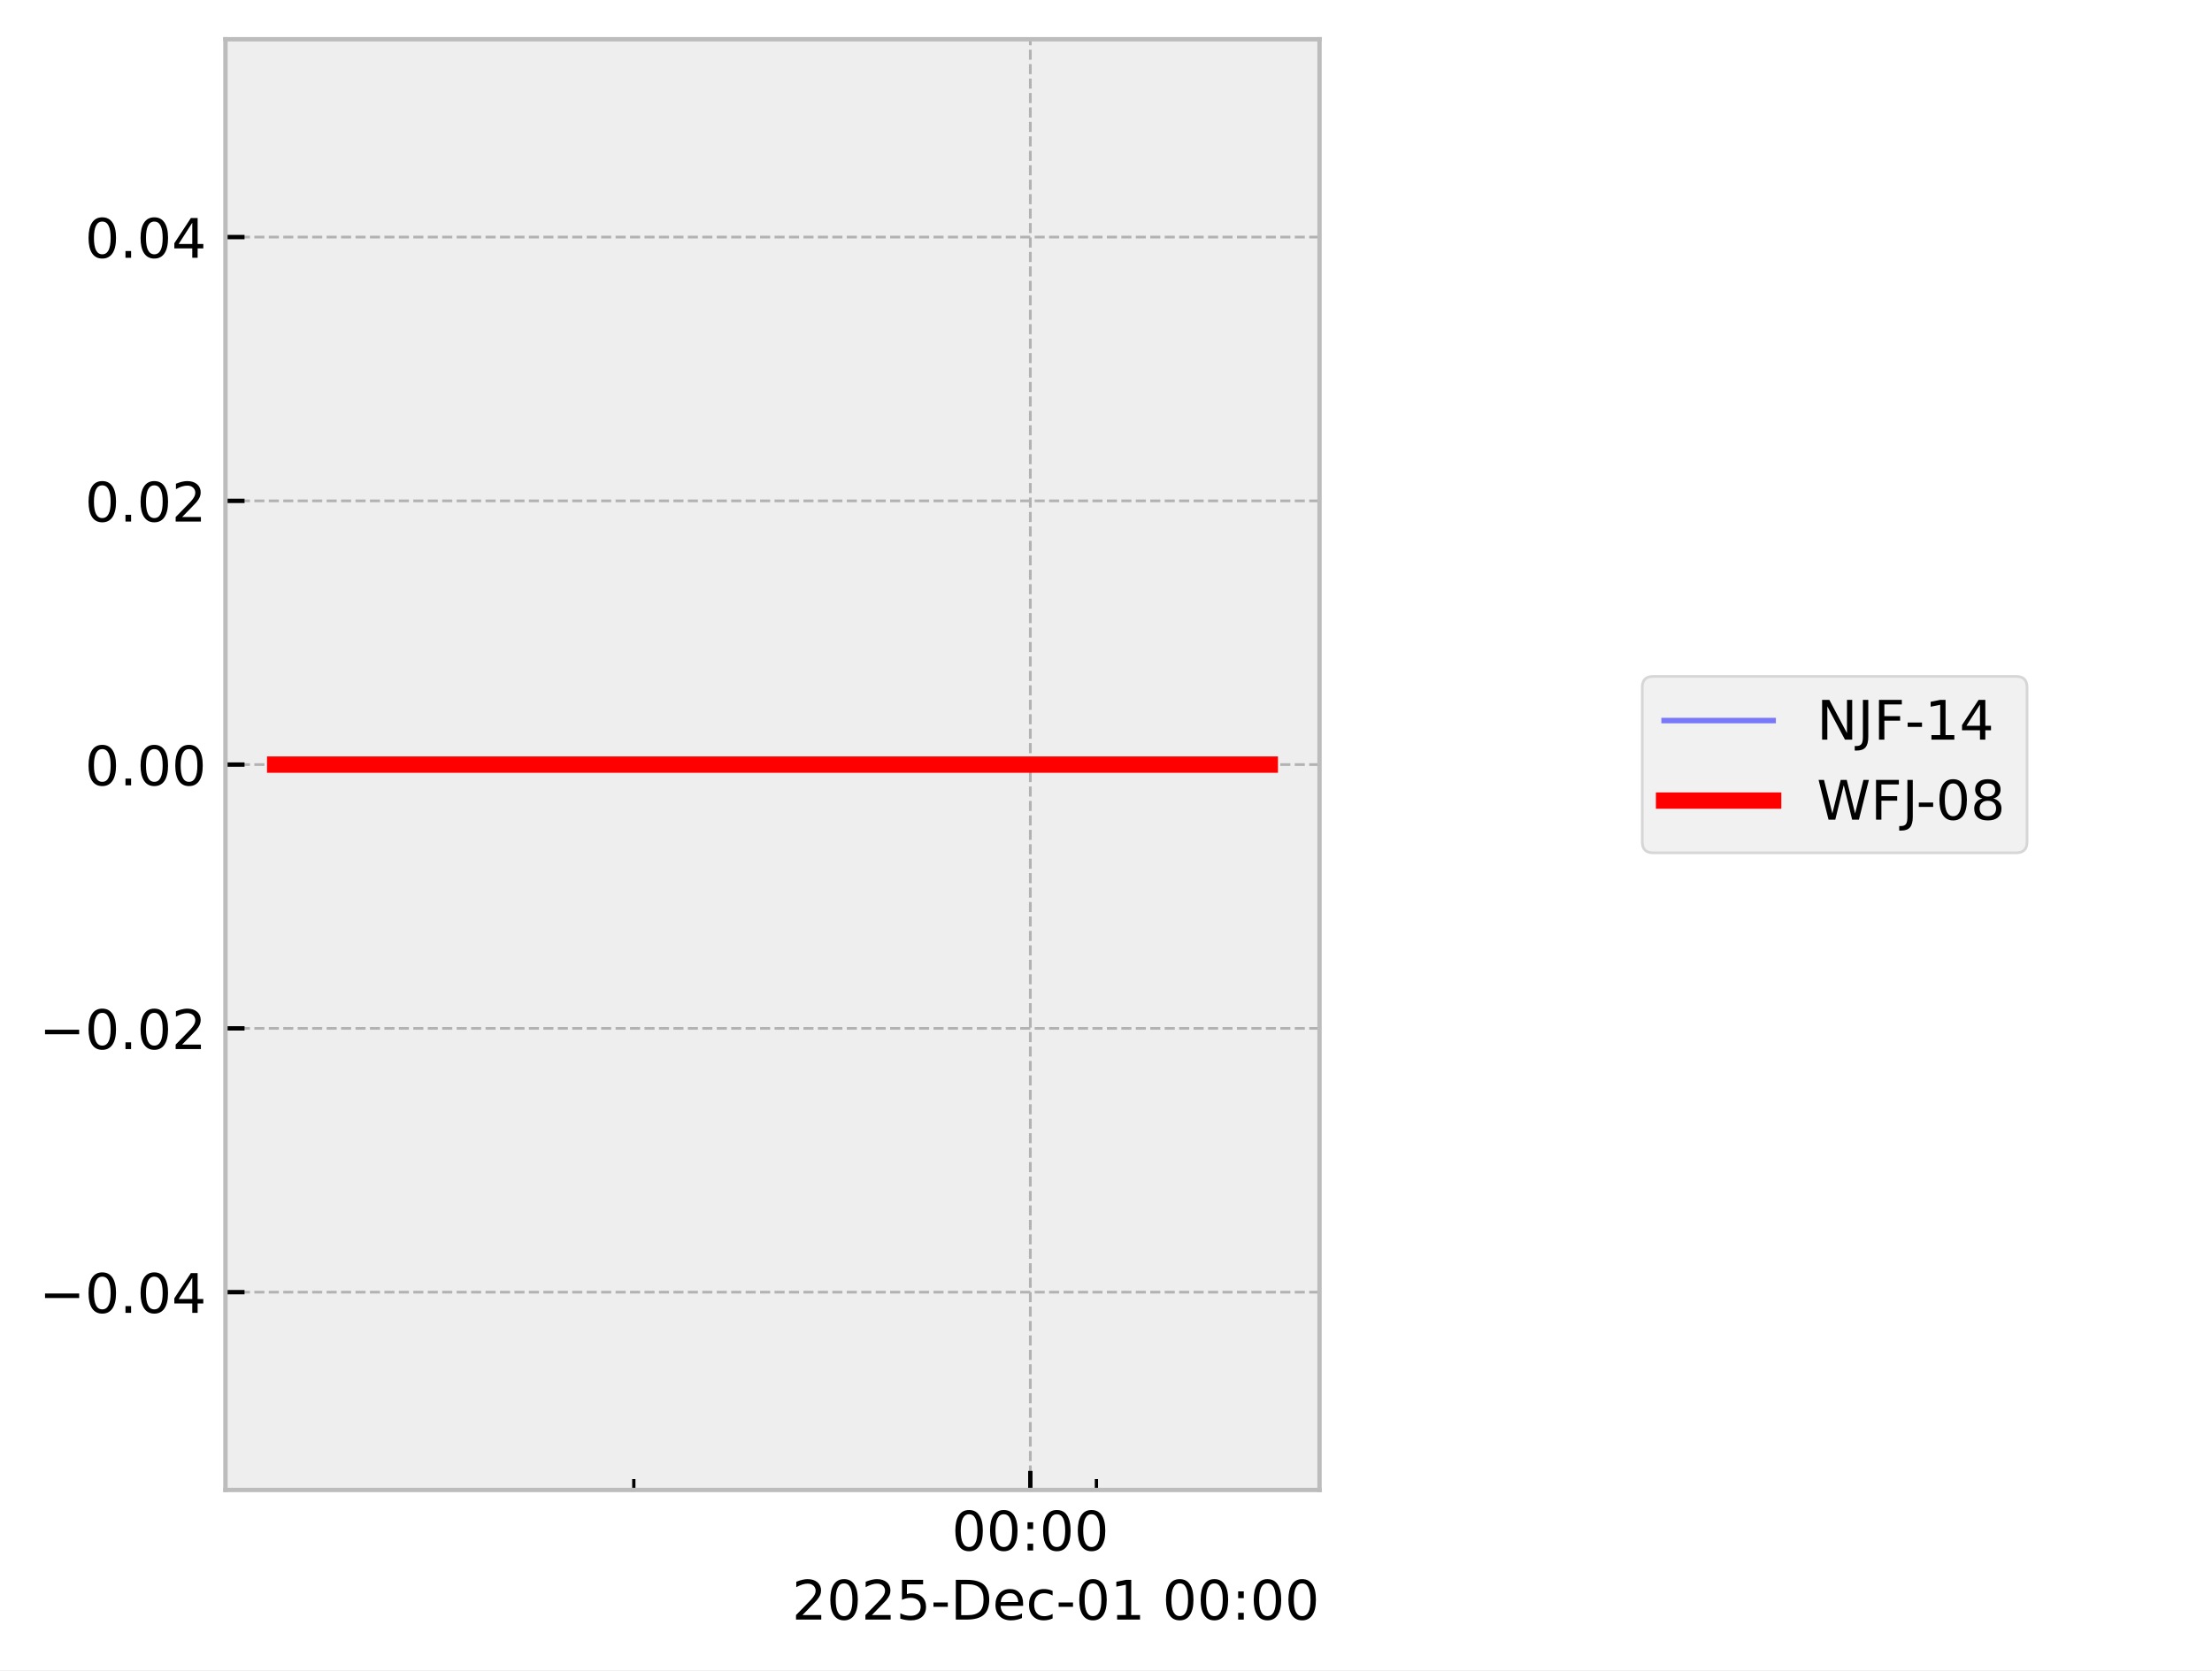
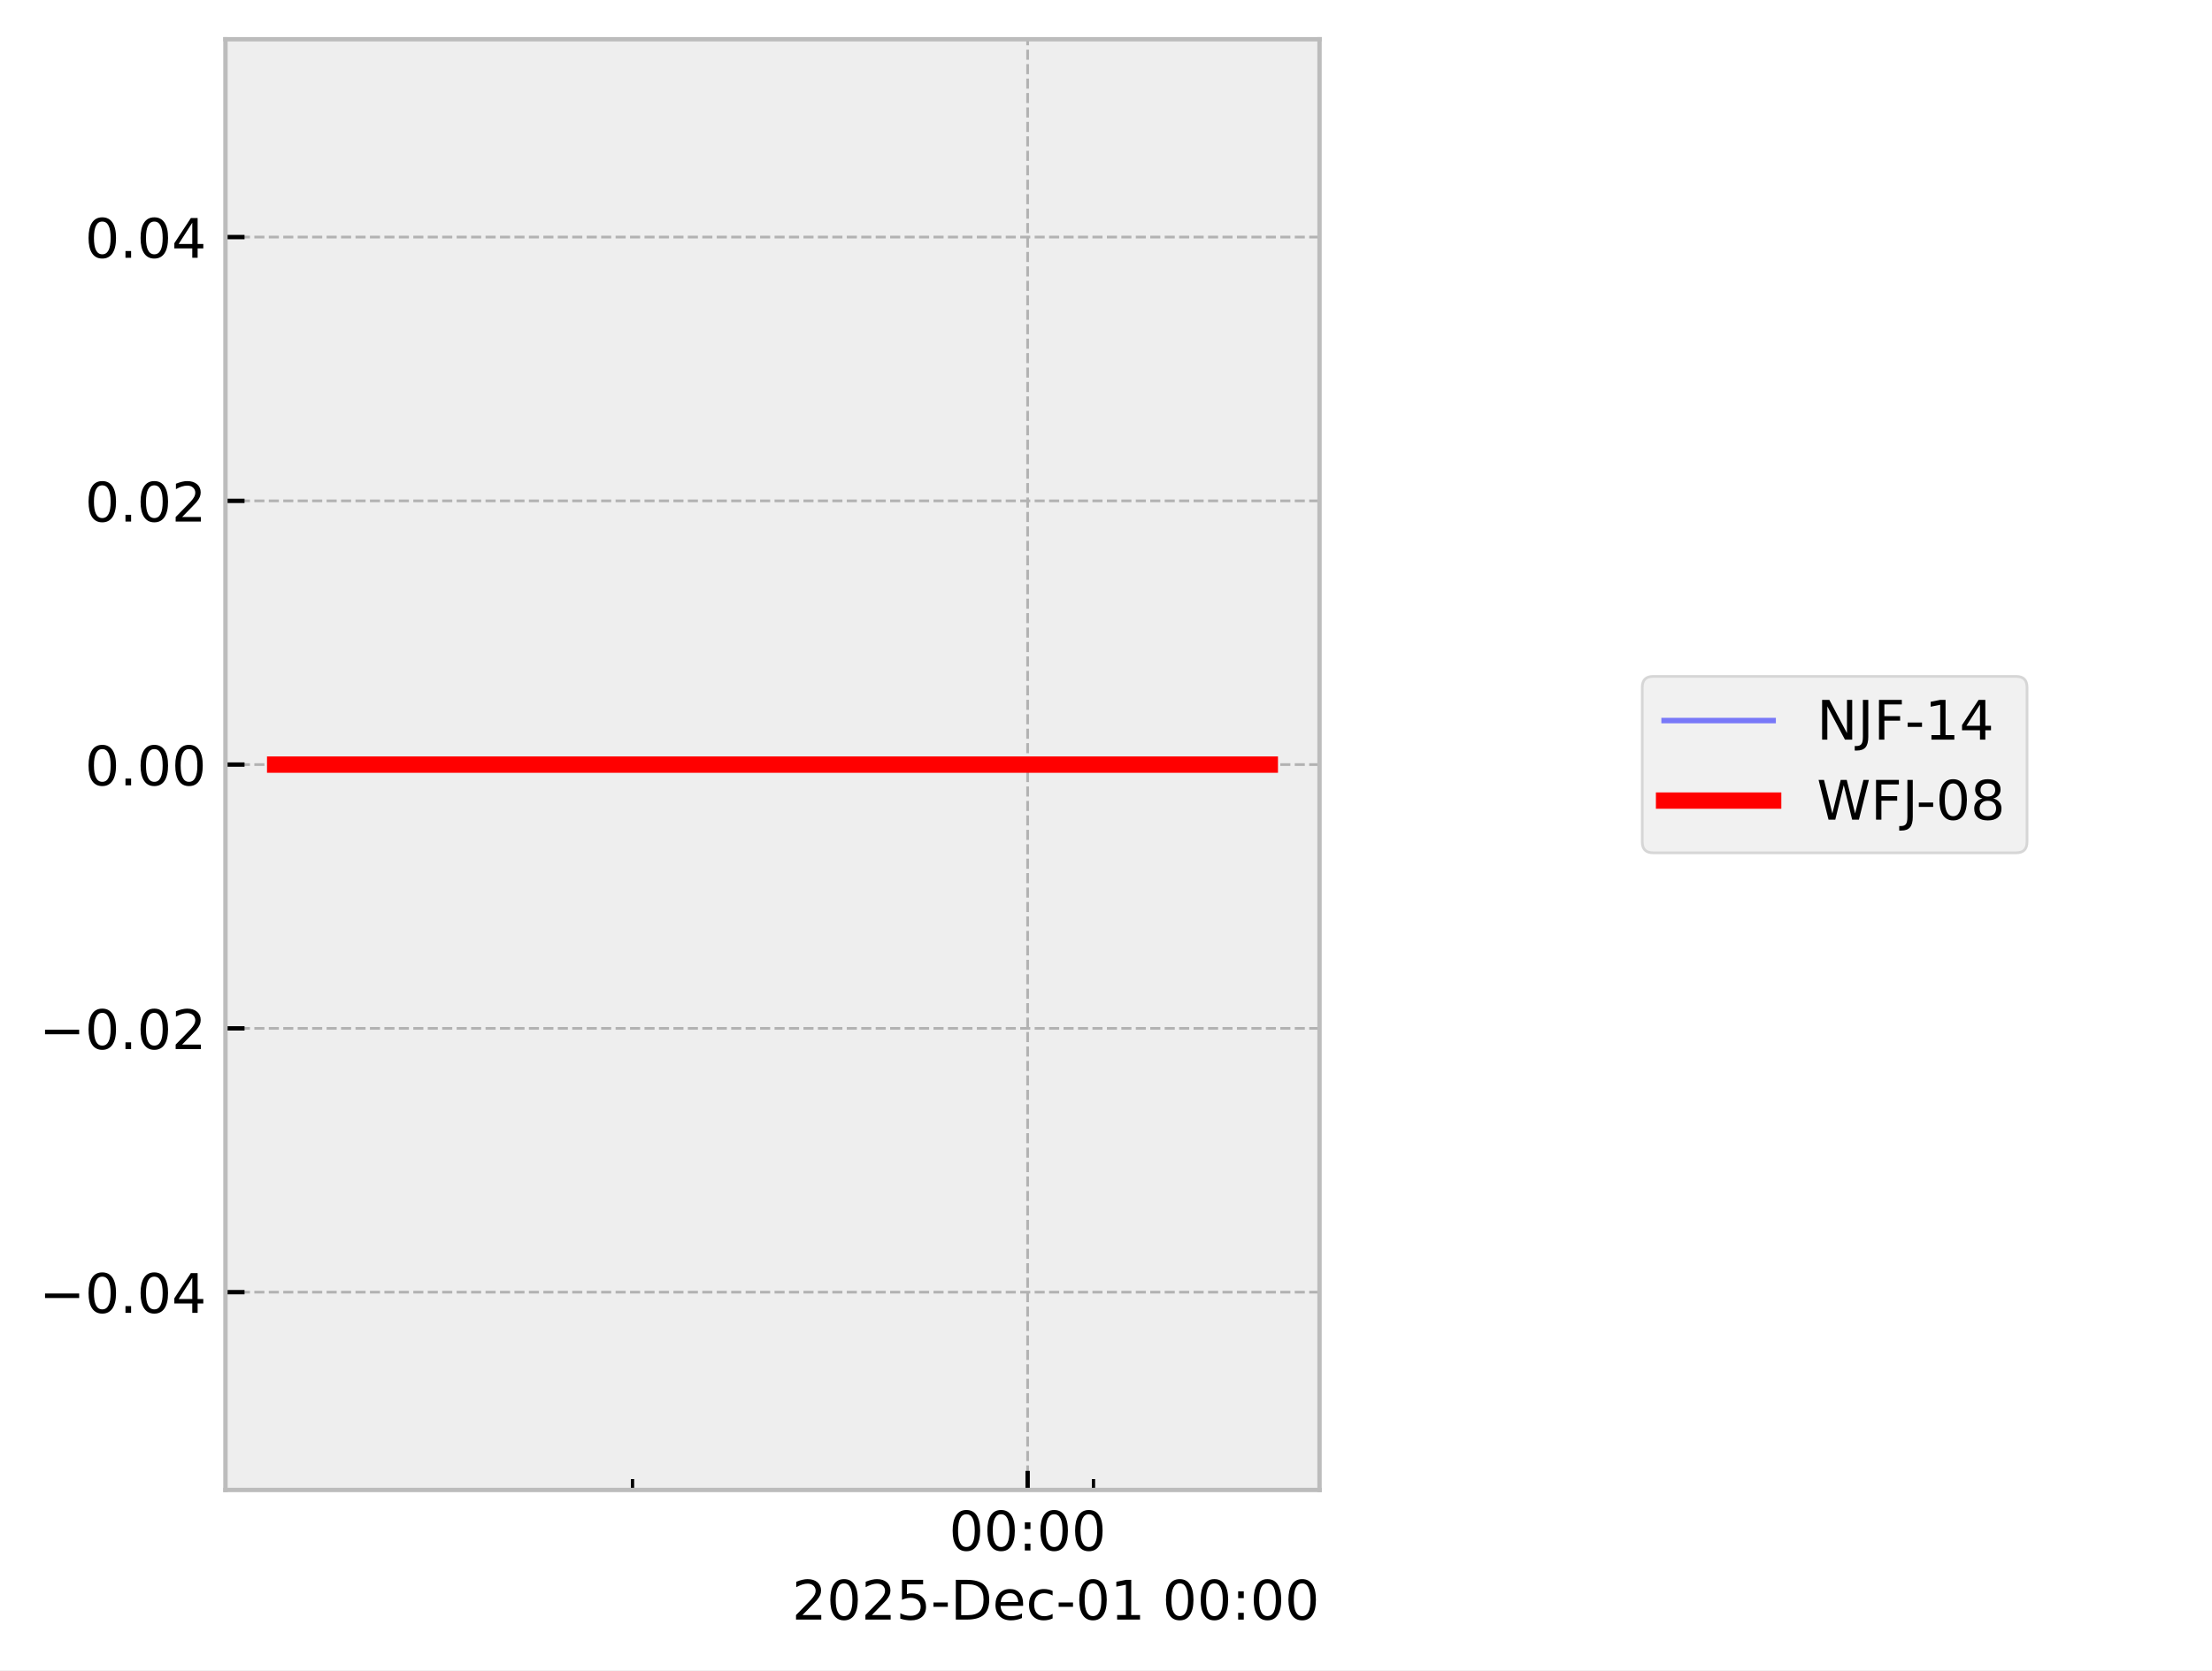
<svg xmlns="http://www.w3.org/2000/svg" xmlns:xlink="http://www.w3.org/1999/xlink" width="405.665pt" height="306.368pt" viewBox="0 0 405.665 306.368" version="1.1">
  <defs>
    <style type="text/css">*{stroke-linejoin: round; stroke-linecap: butt}</style>
  </defs>
  <g id="figure_1">
    <g id="patch_1">
      <path d="M 0 306.368  L 405.665 306.368  L 405.665 0  L 0 0  z " style="fill: #ffffff" />
    </g>
    <g id="axes_1">
      <g id="patch_2">
        <path d="M 41.345 273.312  L 241.991 273.312  L 241.991 7.2  L 41.345 7.2  z " style="fill: #eeeeee" />
      </g>
      <g id="matplotlib.axis_1">
        <g id="xtick_1">
          <g id="line2d_1">
-             <path d="M 188.955 273.312  L 188.955 7.2  " clip-path="url(#p111e52ab0d)" style="fill: none; stroke-dasharray: 1.85,0.8; stroke-dashoffset: 0; stroke: #b2b2b2; stroke-width: 0.5" />
+             <path d="M 188.461 273.312  L 188.461 7.2  " clip-path="url(#p08fd814f9a)" style="fill: none; stroke-dasharray: 1.85,0.8; stroke-dashoffset: 0; stroke: #b2b2b2; stroke-width: 0.5" />
          </g>
          <g id="line2d_2">
            <defs>
-               <path id="m7f69c696a4" d="M 0 0  L 0 -3.5  " style="stroke: #000000; stroke-width: 0.8" />
-             </defs>
-             <g>
-               <use xlink:href="#m7f69c696a4" x="188.955" y="273.312" style="stroke: #000000; stroke-width: 0.8" />
+               <path id="mb5976513d3" d="M 0 0  L 0 -3.5  " style="stroke: #000000; stroke-width: 0.8" />
+             </defs>
+             <g>
+               <use xlink:href="#mb5976513d3" x="188.461" y="273.312" style="stroke: #000000; stroke-width: 0.8" />
            </g>
          </g>
          <g id="text_1">
-             <g transform="translate(174.5451 284.4104) scale(0.1 -0.1)">
+             <g transform="translate(174.0518 284.4104) scale(0.1 -0.1)">
              <defs>
                <path id="DejaVuSans-30" d="M 2034 4250  Q 1547 4250 1301 3770  Q 1056 3291 1056 2328  Q 1056 1369 1301 889  Q 1547 409 2034 409  Q 2525 409 2770 889  Q 3016 1369 3016 2328  Q 3016 3291 2770 3770  Q 2525 4250 2034 4250  z M 2034 4750  Q 2819 4750 3233 4129  Q 3647 3509 3647 2328  Q 3647 1150 3233 529  Q 2819 -91 2034 -91  Q 1250 -91 836 529  Q 422 1150 422 2328  Q 422 3509 836 4129  Q 1250 4750 2034 4750  z " transform="scale(0.015625)" />
                <path id="DejaVuSans-3a" d="M 750 794  L 1409 794  L 1409 0  L 750 0  L 750 794  z M 750 3309  L 1409 3309  L 1409 2516  L 750 2516  L 750 3309  z " transform="scale(0.015625)" />
              </defs>
              <use xlink:href="#DejaVuSans-30" />
              <use xlink:href="#DejaVuSans-30" transform="translate(63.62305 0)" />
              <use xlink:href="#DejaVuSans-3a" transform="translate(127.2461 0)" />
              <use xlink:href="#DejaVuSans-30" transform="translate(160.9375 0)" />
              <use xlink:href="#DejaVuSans-30" transform="translate(224.5605 0)" />
            </g>
          </g>
        </g>
        <g id="xtick_2">
          <g id="line2d_3">
            <defs>
-               <path id="mb765093692" d="M 0 0  L 0 -2  " style="stroke: #000000; stroke-width: 0.6" />
-             </defs>
-             <g>
-               <use xlink:href="#mb765093692" x="116.236" y="273.312" style="stroke: #000000; stroke-width: 0.6" />
+               <path id="m5340a3925c" d="M 0 0  L 0 -2  " style="stroke: #000000; stroke-width: 0.6" />
+             </defs>
+             <g>
+               <use xlink:href="#m5340a3925c" x="116.001" y="273.312" style="stroke: #000000; stroke-width: 0.6" />
            </g>
          </g>
        </g>
        <g id="xtick_3">
          <g id="line2d_4">
            <g>
-               <use xlink:href="#mb765093692" x="201.074" y="273.312" style="stroke: #000000; stroke-width: 0.6" />
+               <use xlink:href="#m5340a3925c" x="200.538" y="273.312" style="stroke: #000000; stroke-width: 0.6" />
            </g>
          </g>
        </g>
        <g id="text_2">
          <g transform="translate(145.2522 297.0886) scale(0.1 -0.1)">
            <defs>
              <path id="DejaVuSans-32" d="M 1228 531  L 3431 531  L 3431 0  L 469 0  L 469 531  Q 828 903 1448 1529  Q 2069 2156 2228 2338  Q 2531 2678 2651 2914  Q 2772 3150 2772 3378  Q 2772 3750 2511 3984  Q 2250 4219 1831 4219  Q 1534 4219 1204 4116  Q 875 4013 500 3803  L 500 4441  Q 881 4594 1212 4672  Q 1544 4750 1819 4750  Q 2544 4750 2975 4387  Q 3406 4025 3406 3419  Q 3406 3131 3298 2873  Q 3191 2616 2906 2266  Q 2828 2175 2409 1742  Q 1991 1309 1228 531  z " transform="scale(0.015625)" />
              <path id="DejaVuSans-35" d="M 691 4666  L 3169 4666  L 3169 4134  L 1269 4134  L 1269 2991  Q 1406 3038 1543 3061  Q 1681 3084 1819 3084  Q 2600 3084 3056 2656  Q 3513 2228 3513 1497  Q 3513 744 3044 326  Q 2575 -91 1722 -91  Q 1428 -91 1123 -41  Q 819 9 494 109  L 494 744  Q 775 591 1075 516  Q 1375 441 1709 441  Q 2250 441 2565 725  Q 2881 1009 2881 1497  Q 2881 1984 2565 2268  Q 2250 2553 1709 2553  Q 1456 2553 1204 2497  Q 953 2441 691 2322  L 691 4666  z " transform="scale(0.015625)" />
              <path id="DejaVuSans-2d" d="M 313 2009  L 1997 2009  L 1997 1497  L 313 1497  L 313 2009  z " transform="scale(0.015625)" />
              <path id="DejaVuSans-44" d="M 1259 4147  L 1259 519  L 2022 519  Q 2988 519 3436 956  Q 3884 1394 3884 2338  Q 3884 3275 3436 3711  Q 2988 4147 2022 4147  L 1259 4147  z M 628 4666  L 1925 4666  Q 3281 4666 3915 4102  Q 4550 3538 4550 2338  Q 4550 1131 3912 565  Q 3275 0 1925 0  L 628 0  L 628 4666  z " transform="scale(0.015625)" />
              <path id="DejaVuSans-65" d="M 3597 1894  L 3597 1613  L 953 1613  Q 991 1019 1311 708  Q 1631 397 2203 397  Q 2534 397 2845 478  Q 3156 559 3463 722  L 3463 178  Q 3153 47 2828 -22  Q 2503 -91 2169 -91  Q 1331 -91 842 396  Q 353 884 353 1716  Q 353 2575 817 3079  Q 1281 3584 2069 3584  Q 2775 3584 3186 3129  Q 3597 2675 3597 1894  z M 3022 2063  Q 3016 2534 2758 2815  Q 2500 3097 2075 3097  Q 1594 3097 1305 2825  Q 1016 2553 972 2059  L 3022 2063  z " transform="scale(0.015625)" />
              <path id="DejaVuSans-63" d="M 3122 3366  L 3122 2828  Q 2878 2963 2633 3030  Q 2388 3097 2138 3097  Q 1578 3097 1268 2742  Q 959 2388 959 1747  Q 959 1106 1268 751  Q 1578 397 2138 397  Q 2388 397 2633 464  Q 2878 531 3122 666  L 3122 134  Q 2881 22 2623 -34  Q 2366 -91 2075 -91  Q 1284 -91 818 406  Q 353 903 353 1747  Q 353 2603 823 3093  Q 1294 3584 2113 3584  Q 2378 3584 2631 3529  Q 2884 3475 3122 3366  z " transform="scale(0.015625)" />
              <path id="DejaVuSans-31" d="M 794 531  L 1825 531  L 1825 4091  L 703 3866  L 703 4441  L 1819 4666  L 2450 4666  L 2450 531  L 3481 531  L 3481 0  L 794 0  L 794 531  z " transform="scale(0.015625)" />
              <path id="DejaVuSans-20" transform="scale(0.015625)" />
            </defs>
            <use xlink:href="#DejaVuSans-32" />
            <use xlink:href="#DejaVuSans-30" transform="translate(63.62305 0)" />
            <use xlink:href="#DejaVuSans-32" transform="translate(127.2461 0)" />
            <use xlink:href="#DejaVuSans-35" transform="translate(190.8691 0)" />
            <use xlink:href="#DejaVuSans-2d" transform="translate(254.4922 0)" />
            <use xlink:href="#DejaVuSans-44" transform="translate(290.5762 0)" />
            <use xlink:href="#DejaVuSans-65" transform="translate(367.5781 0)" />
            <use xlink:href="#DejaVuSans-63" transform="translate(429.1016 0)" />
            <use xlink:href="#DejaVuSans-2d" transform="translate(484.082 0)" />
            <use xlink:href="#DejaVuSans-30" transform="translate(520.166 0)" />
            <use xlink:href="#DejaVuSans-31" transform="translate(583.7891 0)" />
            <use xlink:href="#DejaVuSans-20" transform="translate(647.4121 0)" />
            <use xlink:href="#DejaVuSans-30" transform="translate(679.1992 0)" />
            <use xlink:href="#DejaVuSans-30" transform="translate(742.8223 0)" />
            <use xlink:href="#DejaVuSans-3a" transform="translate(806.4453 0)" />
            <use xlink:href="#DejaVuSans-30" transform="translate(840.1367 0)" />
            <use xlink:href="#DejaVuSans-30" transform="translate(903.7598 0)" />
          </g>
        </g>
      </g>
      <g id="matplotlib.axis_2">
        <g id="ytick_1">
          <g id="line2d_5">
-             <path d="M 41.345 237.024  L 241.991 237.024  " clip-path="url(#p111e52ab0d)" style="fill: none; stroke-dasharray: 1.85,0.8; stroke-dashoffset: 0; stroke: #b2b2b2; stroke-width: 0.5" />
+             <path d="M 41.345 237.024  L 241.991 237.024  " clip-path="url(#p08fd814f9a)" style="fill: none; stroke-dasharray: 1.85,0.8; stroke-dashoffset: 0; stroke: #b2b2b2; stroke-width: 0.5" />
          </g>
          <g id="line2d_6">
            <defs>
-               <path id="m863c5abacc" d="M 0 0  L 3.5 0  " style="stroke: #000000; stroke-width: 0.8" />
-             </defs>
-             <g>
-               <use xlink:href="#m863c5abacc" x="41.345" y="237.024" style="stroke: #000000; stroke-width: 0.8" />
+               <path id="m60f2074a7b" d="M 0 0  L 3.5 0  " style="stroke: #000000; stroke-width: 0.8" />
+             </defs>
+             <g>
+               <use xlink:href="#m60f2074a7b" x="41.345" y="237.024" style="stroke: #000000; stroke-width: 0.8" />
            </g>
          </g>
          <g id="text_3">
            <g transform="translate(7.2 240.8232) scale(0.1 -0.1)">
              <defs>
                <path id="DejaVuSans-2212" d="M 678 2272  L 4684 2272  L 4684 1741  L 678 1741  L 678 2272  z " transform="scale(0.015625)" />
                <path id="DejaVuSans-2e" d="M 684 794  L 1344 794  L 1344 0  L 684 0  L 684 794  z " transform="scale(0.015625)" />
                <path id="DejaVuSans-34" d="M 2419 4116  L 825 1625  L 2419 1625  L 2419 4116  z M 2253 4666  L 3047 4666  L 3047 1625  L 3713 1625  L 3713 1100  L 3047 1100  L 3047 0  L 2419 0  L 2419 1100  L 313 1100  L 313 1709  L 2253 4666  z " transform="scale(0.015625)" />
              </defs>
              <use xlink:href="#DejaVuSans-2212" />
              <use xlink:href="#DejaVuSans-30" transform="translate(83.78906 0)" />
              <use xlink:href="#DejaVuSans-2e" transform="translate(147.4121 0)" />
              <use xlink:href="#DejaVuSans-30" transform="translate(179.1992 0)" />
              <use xlink:href="#DejaVuSans-34" transform="translate(242.8223 0)" />
            </g>
          </g>
        </g>
        <g id="ytick_2">
          <g id="line2d_7">
-             <path d="M 41.345 188.64  L 241.991 188.64  " clip-path="url(#p111e52ab0d)" style="fill: none; stroke-dasharray: 1.85,0.8; stroke-dashoffset: 0; stroke: #b2b2b2; stroke-width: 0.5" />
+             <path d="M 41.345 188.64  L 241.991 188.64  " clip-path="url(#p08fd814f9a)" style="fill: none; stroke-dasharray: 1.85,0.8; stroke-dashoffset: 0; stroke: #b2b2b2; stroke-width: 0.5" />
          </g>
          <g id="line2d_8">
            <g>
-               <use xlink:href="#m863c5abacc" x="41.345" y="188.64" style="stroke: #000000; stroke-width: 0.8" />
+               <use xlink:href="#m60f2074a7b" x="41.345" y="188.64" style="stroke: #000000; stroke-width: 0.8" />
            </g>
          </g>
          <g id="text_4">
            <g transform="translate(7.2 192.4392) scale(0.1 -0.1)">
              <use xlink:href="#DejaVuSans-2212" />
              <use xlink:href="#DejaVuSans-30" transform="translate(83.78906 0)" />
              <use xlink:href="#DejaVuSans-2e" transform="translate(147.4121 0)" />
              <use xlink:href="#DejaVuSans-30" transform="translate(179.1992 0)" />
              <use xlink:href="#DejaVuSans-32" transform="translate(242.8223 0)" />
            </g>
          </g>
        </g>
        <g id="ytick_3">
          <g id="line2d_9">
-             <path d="M 41.345 140.256  L 241.991 140.256  " clip-path="url(#p111e52ab0d)" style="fill: none; stroke-dasharray: 1.85,0.8; stroke-dashoffset: 0; stroke: #b2b2b2; stroke-width: 0.5" />
+             <path d="M 41.345 140.256  L 241.991 140.256  " clip-path="url(#p08fd814f9a)" style="fill: none; stroke-dasharray: 1.85,0.8; stroke-dashoffset: 0; stroke: #b2b2b2; stroke-width: 0.5" />
          </g>
          <g id="line2d_10">
            <g>
-               <use xlink:href="#m863c5abacc" x="41.345" y="140.256" style="stroke: #000000; stroke-width: 0.8" />
+               <use xlink:href="#m60f2074a7b" x="41.345" y="140.256" style="stroke: #000000; stroke-width: 0.8" />
            </g>
          </g>
          <g id="text_5">
            <g transform="translate(15.57969 144.0552) scale(0.1 -0.1)">
              <use xlink:href="#DejaVuSans-30" />
              <use xlink:href="#DejaVuSans-2e" transform="translate(63.62305 0)" />
              <use xlink:href="#DejaVuSans-30" transform="translate(95.41016 0)" />
              <use xlink:href="#DejaVuSans-30" transform="translate(159.0332 0)" />
            </g>
          </g>
        </g>
        <g id="ytick_4">
          <g id="line2d_11">
-             <path d="M 41.345 91.872  L 241.991 91.872  " clip-path="url(#p111e52ab0d)" style="fill: none; stroke-dasharray: 1.85,0.8; stroke-dashoffset: 0; stroke: #b2b2b2; stroke-width: 0.5" />
+             <path d="M 41.345 91.872  L 241.991 91.872  " clip-path="url(#p08fd814f9a)" style="fill: none; stroke-dasharray: 1.85,0.8; stroke-dashoffset: 0; stroke: #b2b2b2; stroke-width: 0.5" />
          </g>
          <g id="line2d_12">
            <g>
-               <use xlink:href="#m863c5abacc" x="41.345" y="91.872" style="stroke: #000000; stroke-width: 0.8" />
+               <use xlink:href="#m60f2074a7b" x="41.345" y="91.872" style="stroke: #000000; stroke-width: 0.8" />
            </g>
          </g>
          <g id="text_6">
            <g transform="translate(15.57969 95.67122) scale(0.1 -0.1)">
              <use xlink:href="#DejaVuSans-30" />
              <use xlink:href="#DejaVuSans-2e" transform="translate(63.62305 0)" />
              <use xlink:href="#DejaVuSans-30" transform="translate(95.41016 0)" />
              <use xlink:href="#DejaVuSans-32" transform="translate(159.0332 0)" />
            </g>
          </g>
        </g>
        <g id="ytick_5">
          <g id="line2d_13">
-             <path d="M 41.345 43.488  L 241.991 43.488  " clip-path="url(#p111e52ab0d)" style="fill: none; stroke-dasharray: 1.85,0.8; stroke-dashoffset: 0; stroke: #b2b2b2; stroke-width: 0.5" />
+             <path d="M 41.345 43.488  L 241.991 43.488  " clip-path="url(#p08fd814f9a)" style="fill: none; stroke-dasharray: 1.85,0.8; stroke-dashoffset: 0; stroke: #b2b2b2; stroke-width: 0.5" />
          </g>
          <g id="line2d_14">
            <g>
-               <use xlink:href="#m863c5abacc" x="41.345" y="43.488" style="stroke: #000000; stroke-width: 0.8" />
+               <use xlink:href="#m60f2074a7b" x="41.345" y="43.488" style="stroke: #000000; stroke-width: 0.8" />
            </g>
          </g>
          <g id="text_7">
            <g transform="translate(15.57969 47.28722) scale(0.1 -0.1)">
              <use xlink:href="#DejaVuSans-30" />
              <use xlink:href="#DejaVuSans-2e" transform="translate(63.62305 0)" />
              <use xlink:href="#DejaVuSans-30" transform="translate(95.41016 0)" />
              <use xlink:href="#DejaVuSans-34" transform="translate(159.0332 0)" />
            </g>
          </g>
        </g>
      </g>
      <g id="line2d_15">
-         <path d="M 50.466 140.256  L 61.155 140.256  L 108.37 140.256  L 111.706 140.256  L 123.497 140.256  L 134.45 140.256  L 209.194 140.256  L 229.383 140.256  L 232.375 140.256  L 232.871 140.256  " clip-path="url(#p111e52ab0d)" style="fill: none; stroke: #0000ff; stroke-opacity: 0.5; stroke-linecap: square" />
+         <path d="M 50.466 140.256  L 61.117 140.256  L 108.163 140.256  L 111.487 140.256  L 123.237 140.256  L 134.151 140.256  L 208.629 140.256  L 228.746 140.256  L 231.727 140.256  L 232.294 140.256  L 232.871 140.256  " clip-path="url(#p08fd814f9a)" style="fill: none; stroke: #0000ff; stroke-opacity: 0.5; stroke-linecap: square" />
      </g>
      <g id="line2d_16">
-         <path d="M 50.466 140.256  L 61.155 140.256  L 108.37 140.256  L 111.706 140.256  L 123.497 140.256  L 134.45 140.256  L 209.194 140.256  L 229.383 140.256  L 232.375 140.256  L 232.871 140.256  " clip-path="url(#p111e52ab0d)" style="fill: none; stroke: #ff0000; stroke-width: 3; stroke-linecap: square" />
+         <path d="M 50.466 140.256  L 61.117 140.256  L 108.163 140.256  L 111.487 140.256  L 123.237 140.256  L 134.151 140.256  L 208.629 140.256  L 228.746 140.256  L 231.727 140.256  L 232.294 140.256  L 232.871 140.256  " clip-path="url(#p08fd814f9a)" style="fill: none; stroke: #ff0000; stroke-width: 3; stroke-linecap: square" />
      </g>
      <g id="patch_3">
        <path d="M 41.345 273.312  L 41.345 7.2  " style="fill: none; stroke: #bcbcbc; stroke-width: 0.8; stroke-linejoin: miter; stroke-linecap: square" />
      </g>
      <g id="patch_4">
        <path d="M 241.991 273.312  L 241.991 7.2  " style="fill: none; stroke: #bcbcbc; stroke-width: 0.8; stroke-linejoin: miter; stroke-linecap: square" />
      </g>
      <g id="patch_5">
        <path d="M 41.345 273.312  L 241.991 273.312  " style="fill: none; stroke: #bcbcbc; stroke-width: 0.8; stroke-linejoin: miter; stroke-linecap: square" />
      </g>
      <g id="patch_6">
        <path d="M 41.345 7.2  L 241.991 7.2  " style="fill: none; stroke: #bcbcbc; stroke-width: 0.8; stroke-linejoin: miter; stroke-linecap: square" />
      </g>
    </g>
    <g id="axes_2">
      <g id="legend_1">
        <g id="patch_7">
          <path d="M 303.181 156.434  L 369.741 156.434  Q 371.741 156.434 371.741 154.434  L 371.741 126.078  Q 371.741 124.078 369.741 124.078  L 303.181 124.078  Q 301.181 124.078 301.181 126.078  L 301.181 154.434  Q 301.181 156.434 303.181 156.434  z " style="fill: #eeeeee; opacity: 0.8; stroke: #cccccc; stroke-width: 0.5; stroke-linejoin: miter" />
        </g>
        <g id="line2d_17">
          <path d="M 305.181 132.176  L 315.181 132.176  L 325.181 132.176  " style="fill: none; stroke: #0000ff; stroke-opacity: 0.5; stroke-linecap: square" />
        </g>
        <g id="text_8">
          <g transform="translate(333.1813 135.6763) scale(0.1 -0.1)">
            <defs>
              <path id="DejaVuSans-4e" d="M 628 4666  L 1478 4666  L 3547 763  L 3547 4666  L 4159 4666  L 4159 0  L 3309 0  L 1241 3903  L 1241 0  L 628 0  L 628 4666  z " transform="scale(0.015625)" />
              <path id="DejaVuSans-4a" d="M 628 4666  L 1259 4666  L 1259 325  Q 1259 -519 939 -900  Q 619 -1281 -91 -1281  L -331 -1281  L -331 -750  L -134 -750  Q 284 -750 456 -515  Q 628 -281 628 325  L 628 4666  z " transform="scale(0.015625)" />
              <path id="DejaVuSans-46" d="M 628 4666  L 3309 4666  L 3309 4134  L 1259 4134  L 1259 2759  L 3109 2759  L 3109 2228  L 1259 2228  L 1259 0  L 628 0  L 628 4666  z " transform="scale(0.015625)" />
            </defs>
            <use xlink:href="#DejaVuSans-4e" />
            <use xlink:href="#DejaVuSans-4a" transform="translate(74.80469 0)" />
            <use xlink:href="#DejaVuSans-46" transform="translate(104.2969 0)" />
            <use xlink:href="#DejaVuSans-2d" transform="translate(161.8164 0)" />
            <use xlink:href="#DejaVuSans-31" transform="translate(197.9004 0)" />
            <use xlink:href="#DejaVuSans-34" transform="translate(261.5234 0)" />
          </g>
        </g>
        <g id="line2d_18">
          <path d="M 305.181 146.854  L 315.181 146.854  L 325.181 146.854  " style="fill: none; stroke: #ff0000; stroke-width: 3; stroke-linecap: square" />
        </g>
        <g id="text_9">
          <g transform="translate(333.1813 150.3544) scale(0.1 -0.1)">
            <defs>
              <path id="DejaVuSans-57" d="M 213 4666  L 850 4666  L 1831 722  L 2809 4666  L 3519 4666  L 4500 722  L 5478 4666  L 6119 4666  L 4947 0  L 4153 0  L 3169 4050  L 2175 0  L 1381 0  L 213 4666  z " transform="scale(0.015625)" />
              <path id="DejaVuSans-38" d="M 2034 2216  Q 1584 2216 1326 1975  Q 1069 1734 1069 1313  Q 1069 891 1326 650  Q 1584 409 2034 409  Q 2484 409 2743 651  Q 3003 894 3003 1313  Q 3003 1734 2745 1975  Q 2488 2216 2034 2216  z M 1403 2484  Q 997 2584 770 2862  Q 544 3141 544 3541  Q 544 4100 942 4425  Q 1341 4750 2034 4750  Q 2731 4750 3128 4425  Q 3525 4100 3525 3541  Q 3525 3141 3298 2862  Q 3072 2584 2669 2484  Q 3125 2378 3379 2068  Q 3634 1759 3634 1313  Q 3634 634 3220 271  Q 2806 -91 2034 -91  Q 1263 -91 848 271  Q 434 634 434 1313  Q 434 1759 690 2068  Q 947 2378 1403 2484  z M 1172 3481  Q 1172 3119 1398 2916  Q 1625 2713 2034 2713  Q 2441 2713 2670 2916  Q 2900 3119 2900 3481  Q 2900 3844 2670 4047  Q 2441 4250 2034 4250  Q 1625 4250 1398 4047  Q 1172 3844 1172 3481  z " transform="scale(0.015625)" />
            </defs>
            <use xlink:href="#DejaVuSans-57" />
            <use xlink:href="#DejaVuSans-46" transform="translate(98.87695 0)" />
            <use xlink:href="#DejaVuSans-4a" transform="translate(156.3965 0)" />
            <use xlink:href="#DejaVuSans-2d" transform="translate(182.2637 0)" />
            <use xlink:href="#DejaVuSans-30" transform="translate(218.3477 0)" />
            <use xlink:href="#DejaVuSans-38" transform="translate(281.9707 0)" />
          </g>
        </g>
      </g>
    </g>
  </g>
  <defs>
-     <clipPath id="p111e52ab0d">
+     <clipPath id="p08fd814f9a">
      <rect x="41.345" y="7.2" width="200.646" height="266.112" />
    </clipPath>
  </defs>
</svg>
